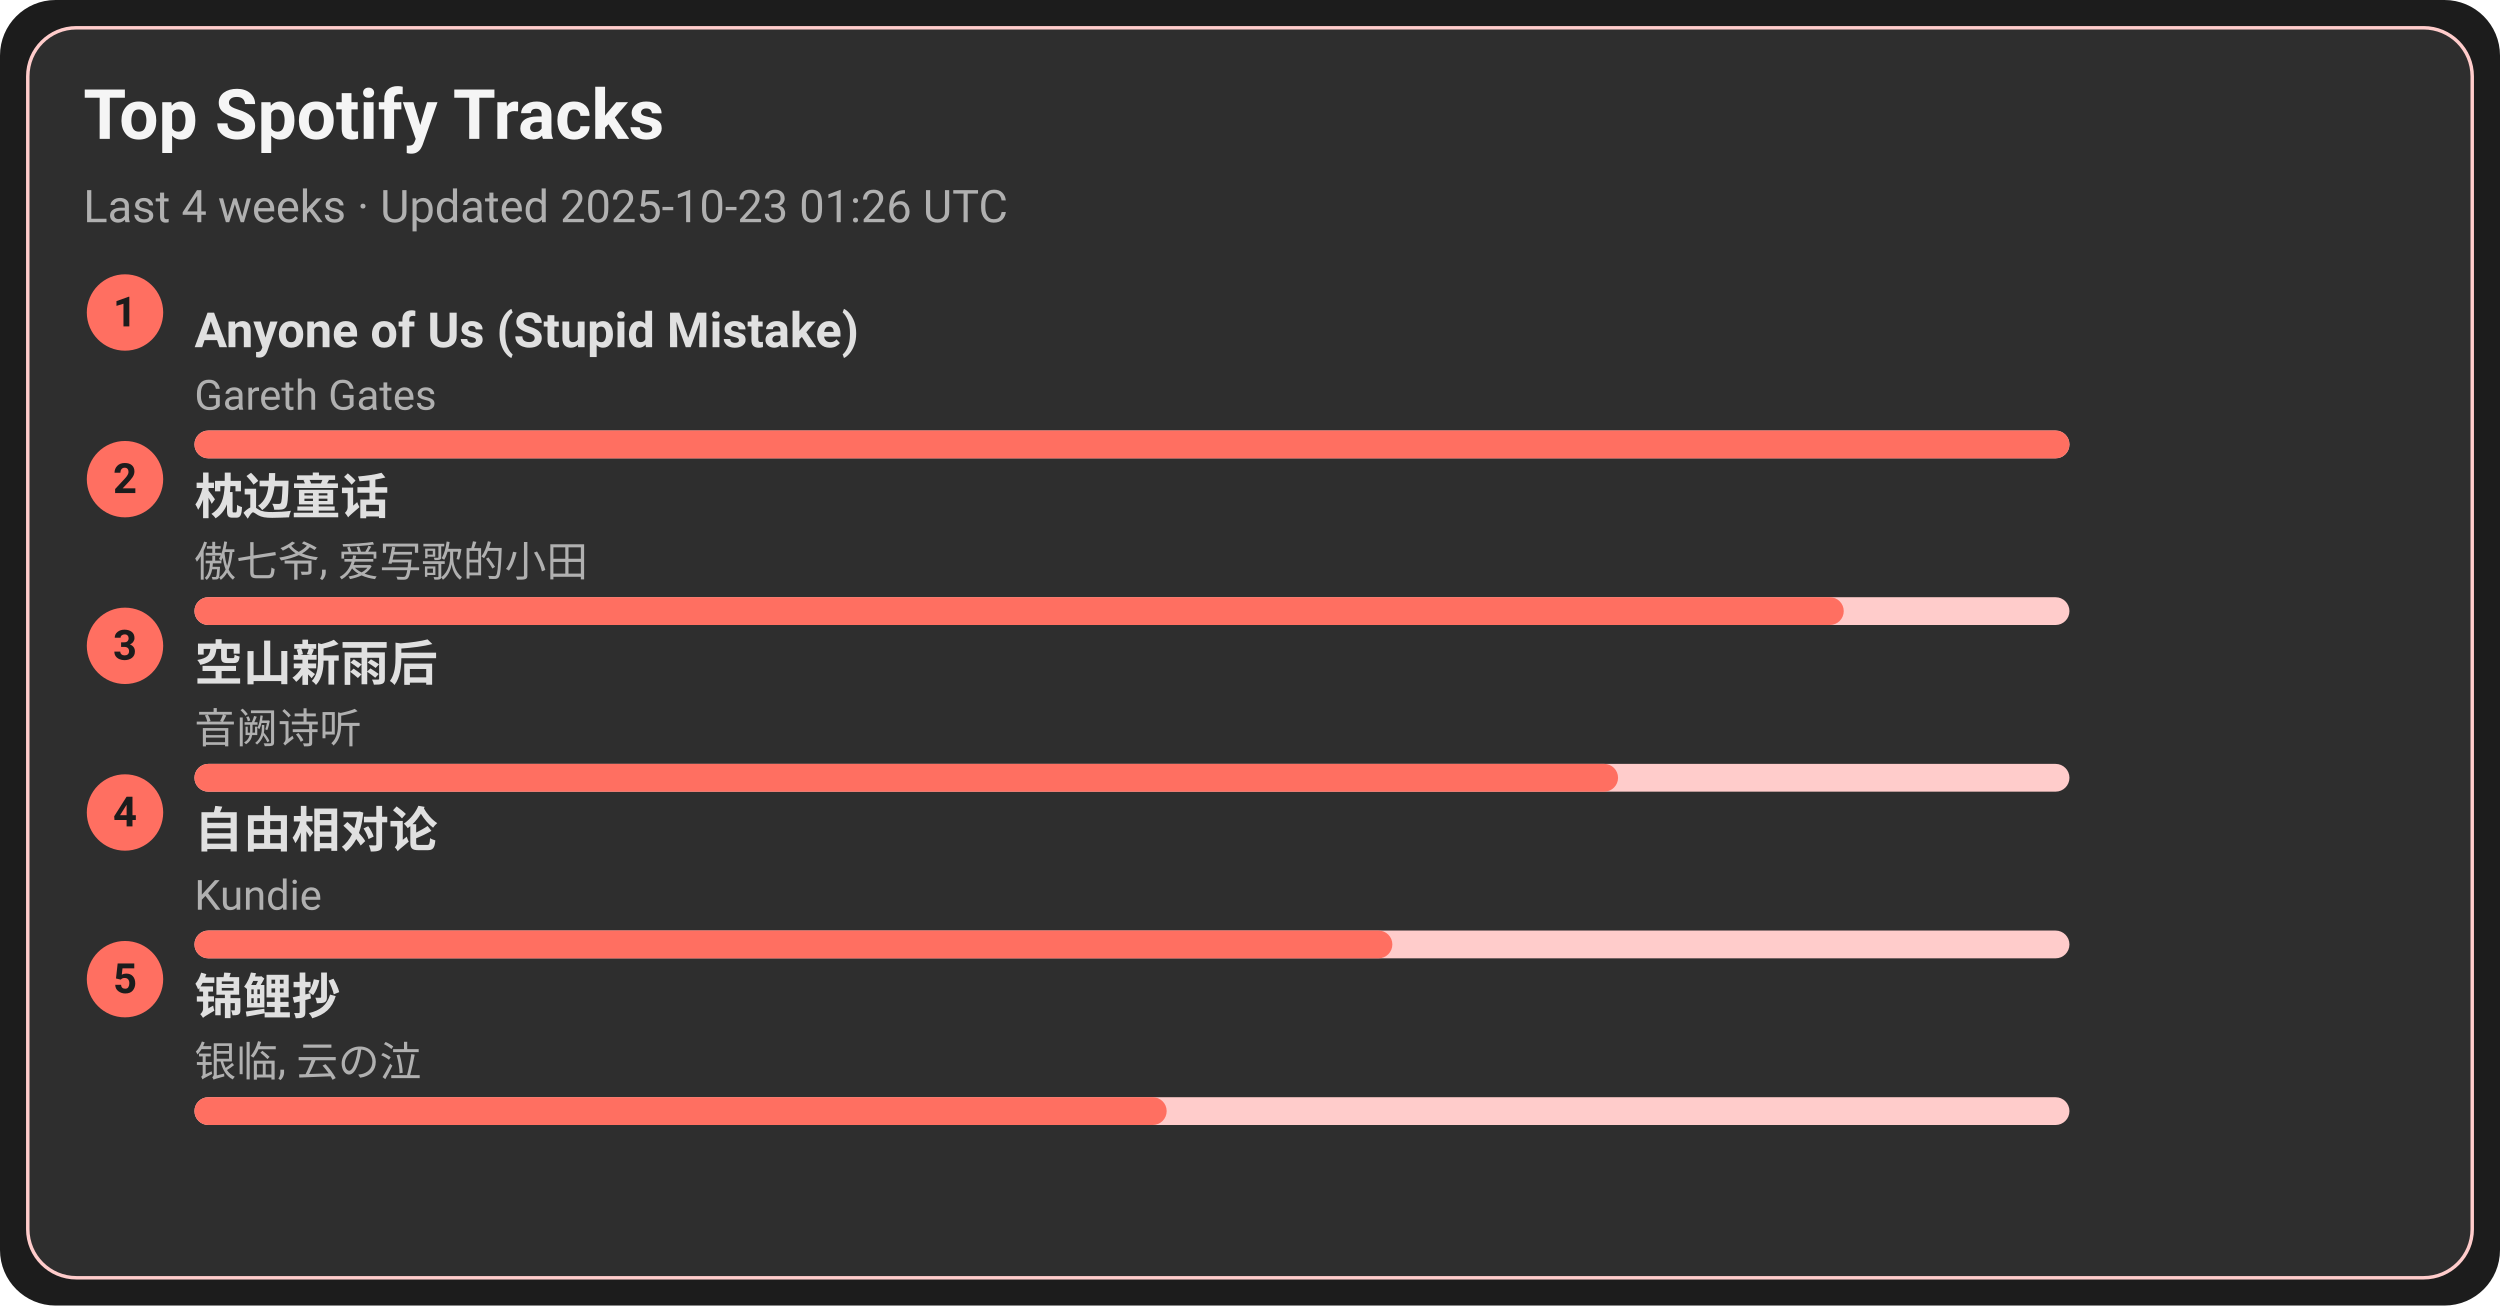
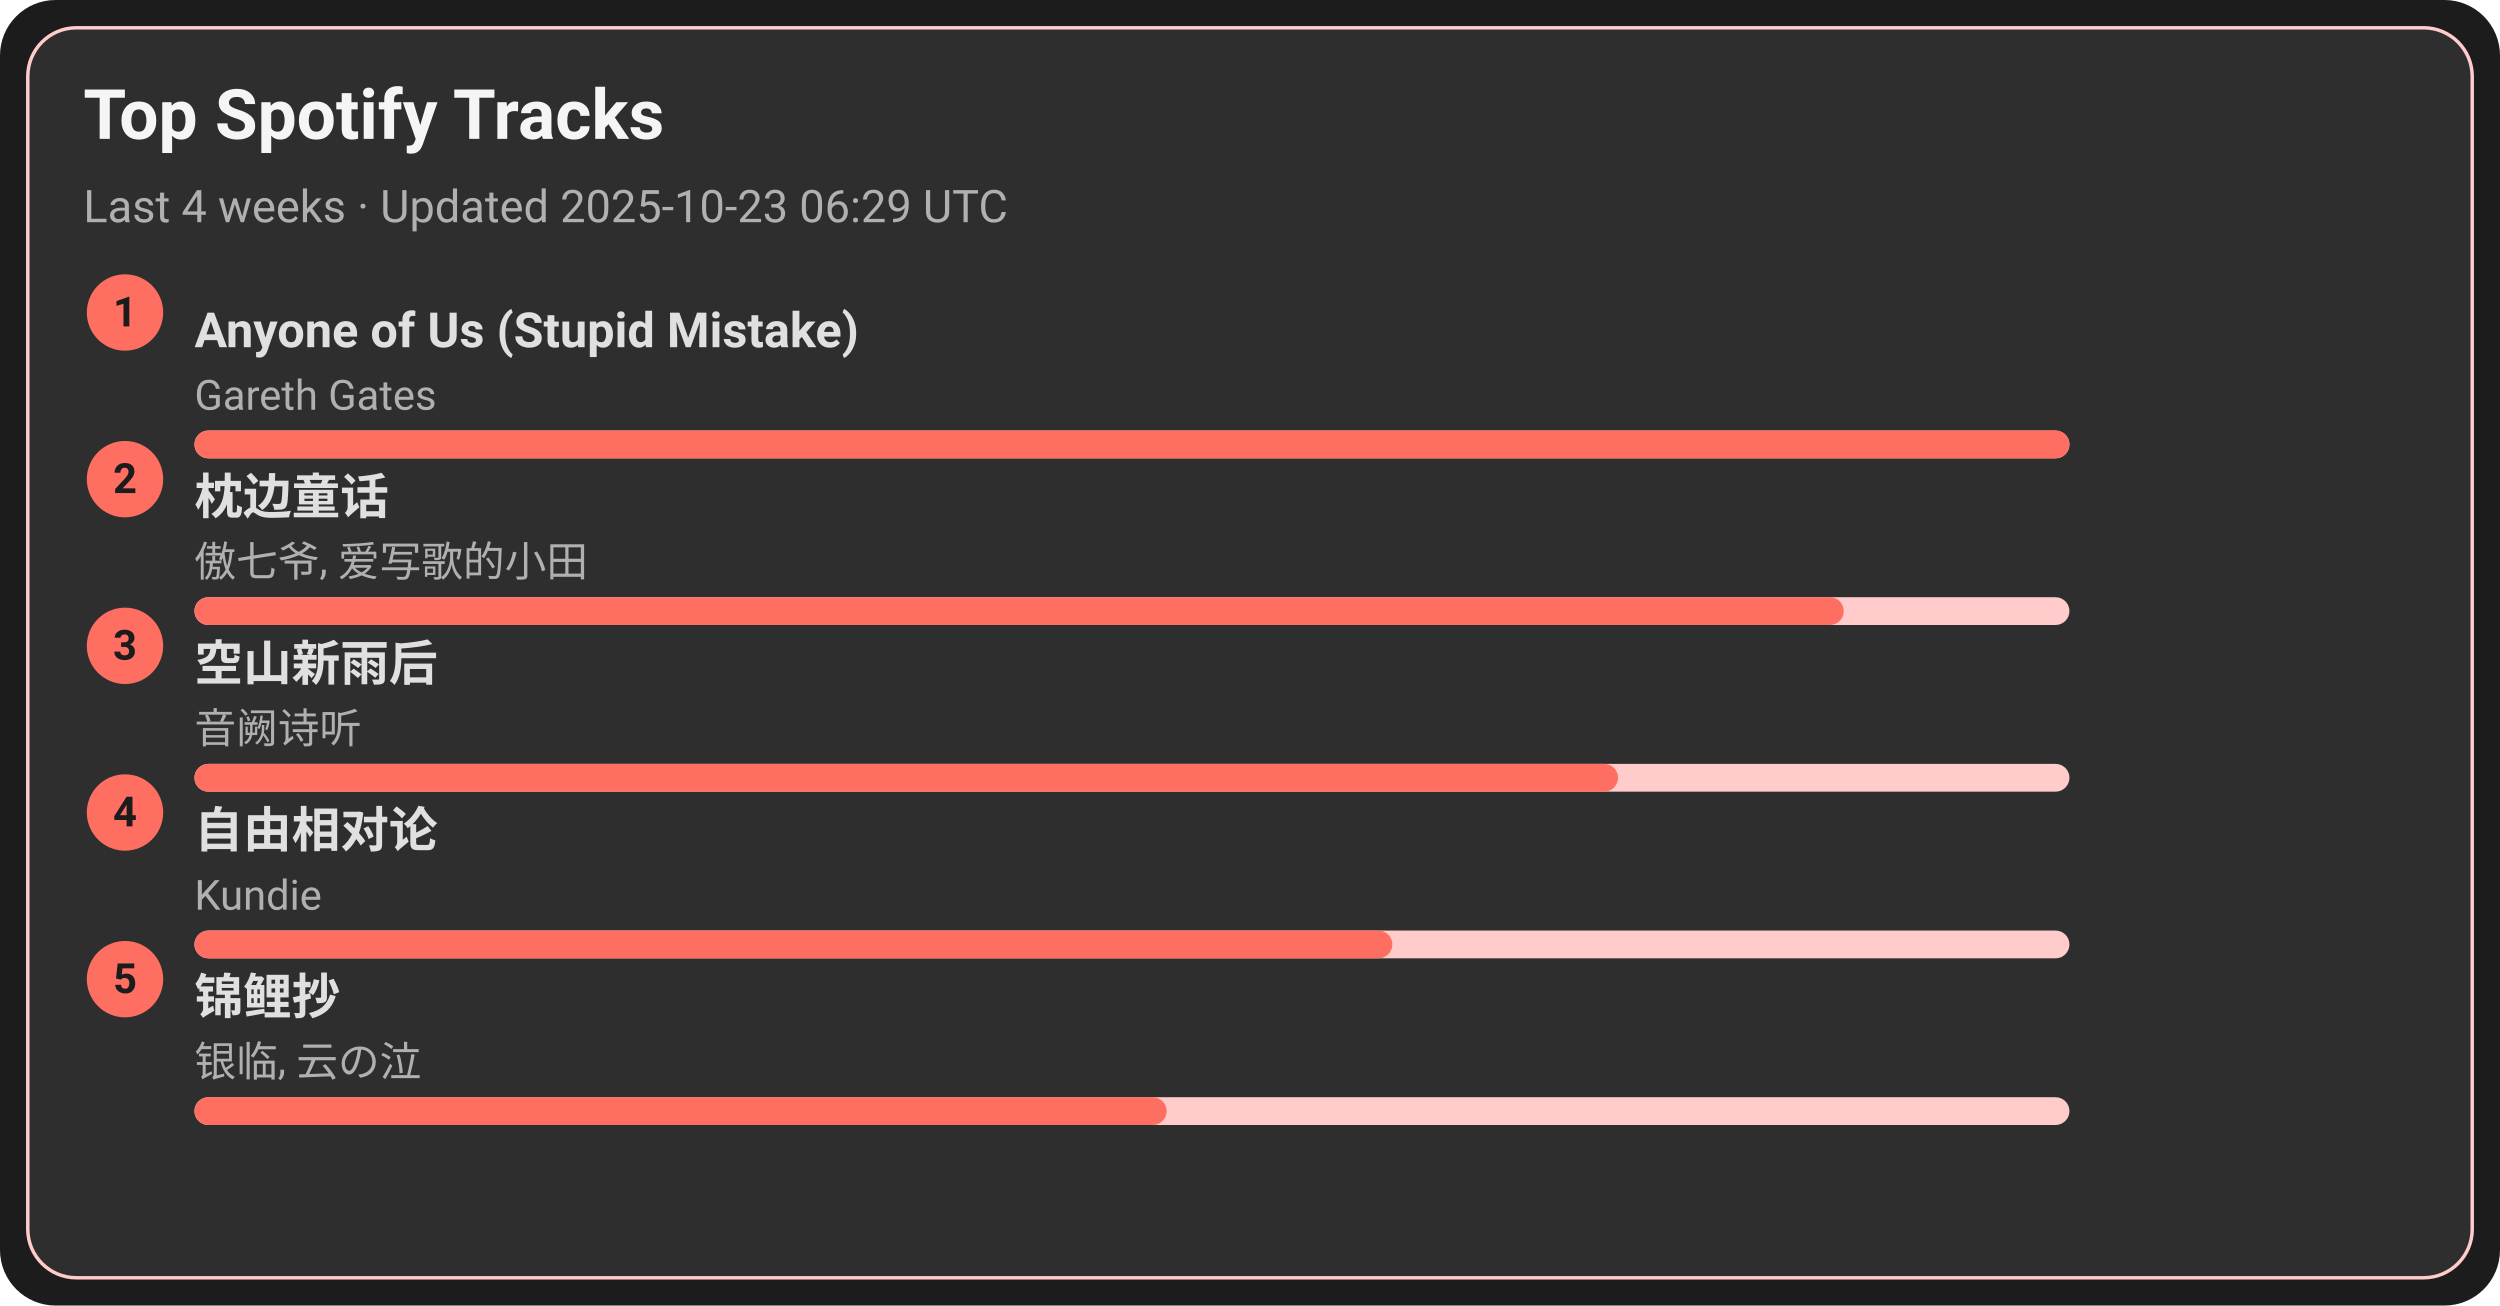
<svg xmlns="http://www.w3.org/2000/svg" width="720" height="376" viewBox="0 0 720 376">
  <style>text{font-family:-apple-system,BlinkMacSystemFont,Segoe UI,Roboto,Ubuntu,Helvetica Neue,Arial,Noto Sans,sans-serif}</style>
  <rect width="720" height="376" rx="16" fill="#1c1c1c" />
  <rect x="8" y="8" width="704" height="360" rx="14" fill="#2e2e2e" stroke="#ffcccb" />
  <text x="24" y="40" font-size="20" fill="#f5f5f5" font-weight="600">Top Spotify Tracks</text>
-   <text x="24" y="64" font-size="13" fill="#b0b0b0">Last 4 weeks · Updated 2025-10-23 01:26 UTC</text>
+   <text x="24" y="64" font-size="13" fill="#b0b0b0">Last 4 weeks · Updated 2025-10-23 06:29 UTC</text>
  <circle cx="36" cy="90" r="11" fill="#ff6f61" />
  <text x="36" y="94" text-anchor="middle" font-size="12" fill="#1c1c1c" font-weight="700">1</text>
  <a href="https://open.spotify.com/track/7KZo8AI9F3Vnn3FXEYBL9f" target="_blank" rel="noopener noreferrer">
    <text x="56" y="100" font-size="14" fill="#e0e0e0" font-weight="600">Anyone of Us (Stupid Mistake)</text>
  </a>
  <text x="56" y="118" font-size="12" fill="#b0b0b0">Gareth Gates</text>
  <rect x="56" y="124" width="540" height="8" rx="4" fill="#ffcccb" />
  <rect x="56" y="124" width="540" height="8" rx="4" fill="#ff6f61" />
  <circle cx="36" cy="138" r="11" fill="#ff6f61" />
  <text x="36" y="142" text-anchor="middle" font-size="12" fill="#1c1c1c" font-weight="700">2</text>
  <a href="https://open.spotify.com/track/3I8tlHNA9NM8dL0B23xGIY" target="_blank" rel="noopener noreferrer">
    <text x="56" y="148" font-size="14" fill="#e0e0e0" font-weight="600">枕边童话</text>
  </a>
  <text x="56" y="166" font-size="12" fill="#b0b0b0">傲七爷, 爱写歌的小田</text>
  <rect x="56" y="172" width="540" height="8" rx="4" fill="#ffcccb" />
  <rect x="56" y="172" width="475" height="8" rx="4" fill="#ff6f61" />
  <circle cx="36" cy="186" r="11" fill="#ff6f61" />
  <text x="36" y="190" text-anchor="middle" font-size="12" fill="#1c1c1c" font-weight="700">3</text>
  <a href="https://open.spotify.com/track/7c1D58U8AIVOGlYzh5U6sk" target="_blank" rel="noopener noreferrer">
    <text x="56" y="196" font-size="14" fill="#e0e0e0" font-weight="600">空山新雨后</text>
  </a>
  <text x="56" y="214" font-size="12" fill="#b0b0b0">音阙诗听</text>
  <rect x="56" y="220" width="540" height="8" rx="4" fill="#ffcccb" />
  <rect x="56" y="220" width="410" height="8" rx="4" fill="#ff6f61" />
  <circle cx="36" cy="234" r="11" fill="#ff6f61" />
  <text x="36" y="238" text-anchor="middle" font-size="12" fill="#1c1c1c" font-weight="700">4</text>
  <a href="https://open.spotify.com/track/1np2B0M4TkyE1xgpjG4dJn" target="_blank" rel="noopener noreferrer">
    <text x="56" y="244" font-size="14" fill="#e0e0e0" font-weight="600">自由相对论</text>
  </a>
  <text x="56" y="262" font-size="12" fill="#b0b0b0">Kundie</text>
  <rect x="56" y="268" width="540" height="8" rx="4" fill="#ffcccb" />
  <rect x="56" y="268" width="345" height="8" rx="4" fill="#ff6f61" />
  <circle cx="36" cy="282" r="11" fill="#ff6f61" />
  <text x="36" y="286" text-anchor="middle" font-size="12" fill="#1c1c1c" font-weight="700">5</text>
  <a href="https://open.spotify.com/track/1KBIv1xAf0VhKsHrZaTVKu" target="_blank" rel="noopener noreferrer">
    <text x="56" y="292" font-size="14" fill="#e0e0e0" font-weight="600">锦鲤抄</text>
  </a>
  <text x="56" y="310" font-size="12" fill="#b0b0b0">银临, 云の泣</text>
  <rect x="56" y="316" width="540" height="8" rx="4" fill="#ffcccb" />
  <rect x="56" y="316" width="280" height="8" rx="4" fill="#ff6f61" />
</svg>
